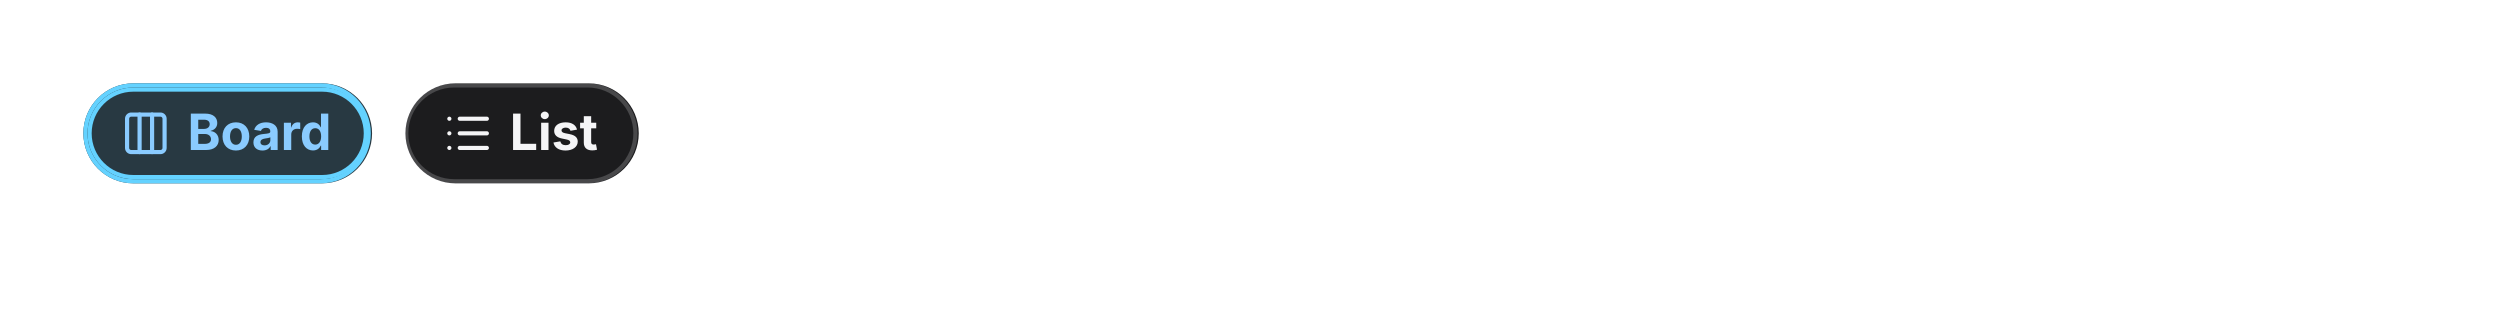
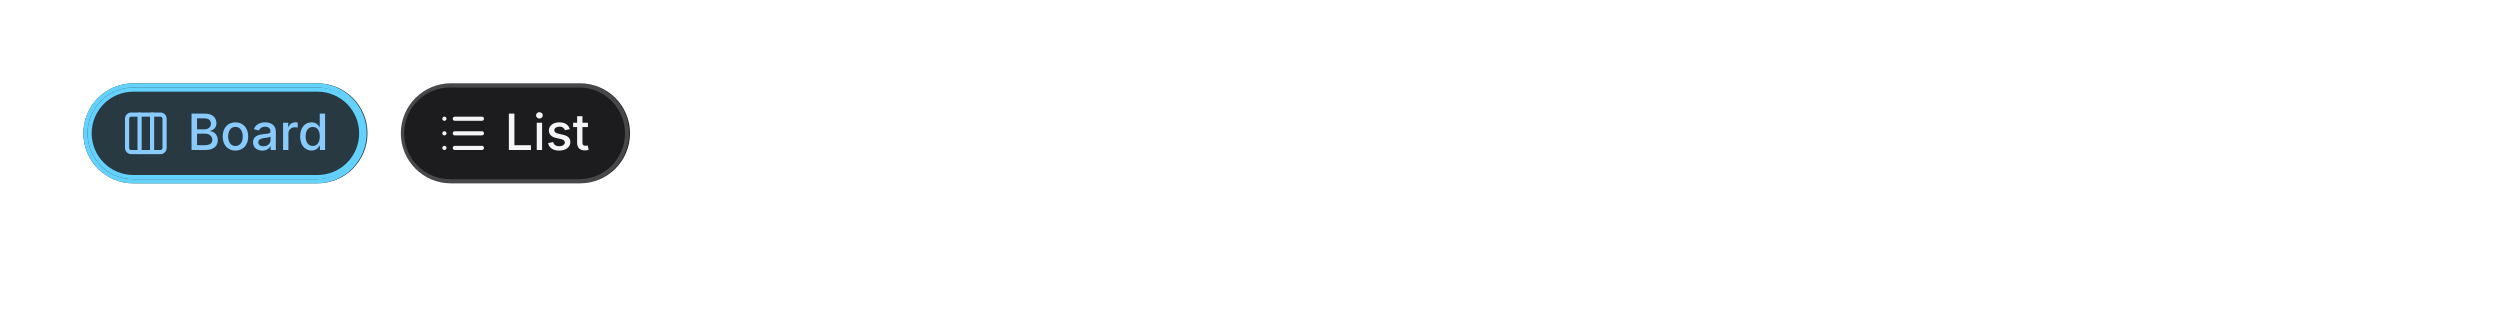
<svg xmlns="http://www.w3.org/2000/svg" viewBox="0 0 600 80" width="600" height="80">
  <defs>
    <clipPath id="ishc0">
-       <rect x="21" y="21" width="67.3" height="22" rx="11" />
+       <rect x="21" y="21" width="66.2" height="22" rx="11" />
    </clipPath>
    <clipPath id="cp1">
      <rect x="29" y="26" width="12" height="12" />
    </clipPath>
    <clipPath id="cp3">
-       <rect x="45" y="26" width="35.3" height="12" />
+       <rect x="45" y="26" width="34.2" height="12" />
    </clipPath>
    <clipPath id="ct4">
-       <rect x="45" y="26" width="35.3" height="12" />
+       <rect x="45" y="26" width="34.2" height="12" />
    </clipPath>
    <clipPath id="cp5">
-       <rect x="106" y="26" width="12.3" height="12" />
+       <rect x="105" y="26" width="12.2" height="12" />
    </clipPath>
    <clipPath id="cp7">
-       <rect x="122.3" y="26" width="22" height="12" />
+       <rect x="121.2" y="26" width="21" height="12" />
    </clipPath>
    <clipPath id="ct8">
-       <rect x="122.3" y="26" width="22" height="12" />
+       <rect x="121.2" y="26" width="21" height="12" />
    </clipPath>
  </defs>
-   <rect x="20" y="20" width="69.3" height="24" rx="12" fill="rgb(40,57,66)" />
+   <rect x="20" y="20" width="68.2" height="24" rx="12" fill="rgb(40,57,66)" />
  <g clip-path="url(#ishc0)">
-     <path d="M17 17h75.3v30H17zm15 5h45.3a10 10 0 0 1 10 10 10 10 0 0 1-10 10H32a10 10 0 0 1-10-10 10 10 0 0 1 10-10" fill="rgb(100,210,255)" fill-rule="evenodd" />
+     <path d="M17 17h74.2v30H17zm15 5h44.2a10 10 0 0 1 10 10 10 10 0 0 1-10 10H32a10 10 0 0 1-10-10 10 10 0 0 1 10-10" fill="rgb(100,210,255)" fill-rule="evenodd" />
  </g>
-   <rect x="20.5" y="20.5" width="68" height="23" rx="11.5" fill="none" stroke="rgb(100,210,255)" stroke-width="1" />
+   <rect x="20.5" y="20.5" width="67" height="23" rx="11.5" fill="none" stroke="rgb(100,210,255)" stroke-width="1" />
  <g clip-path="url(#cp1)">
    <g color="rgb(138, 203, 255)">
      <clipPath id="svgic2">
        <rect x="29" y="26" width="12" height="12" />
      </clipPath>
      <g clip-path="url(#svgic2)">
        <g transform="matrix(.5 0 0 .5 29 26)">
          <rect width="18" height="18" x="3" y="3" rx="2" style="marker:none;vector-effect:none;color-interpolation:srgb" fill="none" stroke="rgb(138, 203, 255)" stroke-width="2px" stroke-dasharray="none" stroke-linecap="round" stroke-linejoin="round" stroke-opacity="1" fill-opacity="1" opacity="1" />
          <path d="M9 3v18" style="marker:none;vector-effect:none;color-interpolation:srgb" fill="none" stroke="rgb(138, 203, 255)" stroke-width="2px" stroke-dasharray="none" stroke-linecap="round" stroke-linejoin="round" stroke-opacity="1" fill-opacity="1" opacity="1" />
          <path d="M15 3v18" style="marker:none;vector-effect:none;color-interpolation:srgb" fill="none" stroke="rgb(138, 203, 255)" stroke-width="2px" stroke-dasharray="none" stroke-linecap="round" stroke-linejoin="round" stroke-opacity="1" fill-opacity="1" opacity="1" />
        </g>
      </g>
    </g>
  </g>
  <g clip-path="url(#cp3)">
    <g clip-path="url(#ct4)">
-       <text x="45" y="36" font-family="system-ui, &quot;-apple-system&quot;, sans-serif" font-size="12" font-weight="650" fill="rgb(138,203,255)">Board</text>
+       <text x="45" y="36" font-family="system-ui, &quot;-apple-system&quot;, sans-serif" font-size="12" font-weight="500" fill="rgb(138,203,255)">Board</text>
    </g>
  </g>
-   <rect x="97.3" y="20" width="56" height="24" rx="12" fill="rgb(28,28,30)" />
-   <rect x="97.5" y="20.5" width="55" height="23" rx="11.5" fill="none" stroke="rgba(253,253,255,0.196)" stroke-width="1" />
+   <rect x="96.2" y="20" width="55" height="24" rx="12" fill="rgb(28,28,30)" />
+   <rect x="96.5" y="20.5" width="54" height="23" rx="11.5" fill="none" stroke="rgba(253,253,255,0.196)" stroke-width="1" />
  <g clip-path="url(#cp5)">
    <g color="rgb(245, 245, 247)">
      <clipPath id="svgic6">
-         <rect x="106.3" y="26" width="12" height="12" />
+         <rect x="105.2" y="26" width="12" height="12" />
      </clipPath>
      <g clip-path="url(#svgic6)">
-         <g transform="matrix(.5 0 0 .5 106.344 26)">
+         <g transform="matrix(.5 0 0 .5 105.156 26)">
          <path d="M3 5z" style="marker:none;vector-effect:none;color-interpolation:srgb" fill="none" stroke="rgb(245, 245, 247)" stroke-width="2px" stroke-dasharray="none" stroke-linecap="round" stroke-linejoin="round" stroke-opacity="1" fill-opacity="1" opacity="1" />
          <path d="M3 12z" style="marker:none;vector-effect:none;color-interpolation:srgb" fill="none" stroke="rgb(245, 245, 247)" stroke-width="2px" stroke-dasharray="none" stroke-linecap="round" stroke-linejoin="round" stroke-opacity="1" fill-opacity="1" opacity="1" />
          <path d="M3 19z" style="marker:none;vector-effect:none;color-interpolation:srgb" fill="none" stroke="rgb(245, 245, 247)" stroke-width="2px" stroke-dasharray="none" stroke-linecap="round" stroke-linejoin="round" stroke-opacity="1" fill-opacity="1" opacity="1" />
          <path d="M8 5h13" style="marker:none;vector-effect:none;color-interpolation:srgb" fill="none" stroke="rgb(245, 245, 247)" stroke-width="2px" stroke-dasharray="none" stroke-linecap="round" stroke-linejoin="round" stroke-opacity="1" fill-opacity="1" opacity="1" />
          <path d="M8 12h13" style="marker:none;vector-effect:none;color-interpolation:srgb" fill="none" stroke="rgb(245, 245, 247)" stroke-width="2px" stroke-dasharray="none" stroke-linecap="round" stroke-linejoin="round" stroke-opacity="1" fill-opacity="1" opacity="1" />
          <path d="M8 19h13" style="marker:none;vector-effect:none;color-interpolation:srgb" fill="none" stroke="rgb(245, 245, 247)" stroke-width="2px" stroke-dasharray="none" stroke-linecap="round" stroke-linejoin="round" stroke-opacity="1" fill-opacity="1" opacity="1" />
        </g>
      </g>
    </g>
  </g>
  <g clip-path="url(#cp7)">
    <g clip-path="url(#ct8)">
-       <text x="122.34" y="36" font-family="system-ui, &quot;-apple-system&quot;, sans-serif" font-size="12" font-weight="650" fill="rgb(245,245,247)">List</text>
+       <text x="121.16" y="36" font-family="system-ui, &quot;-apple-system&quot;, sans-serif" font-size="12" font-weight="500" fill="rgb(245,245,247)">List</text>
    </g>
  </g>
</svg>
